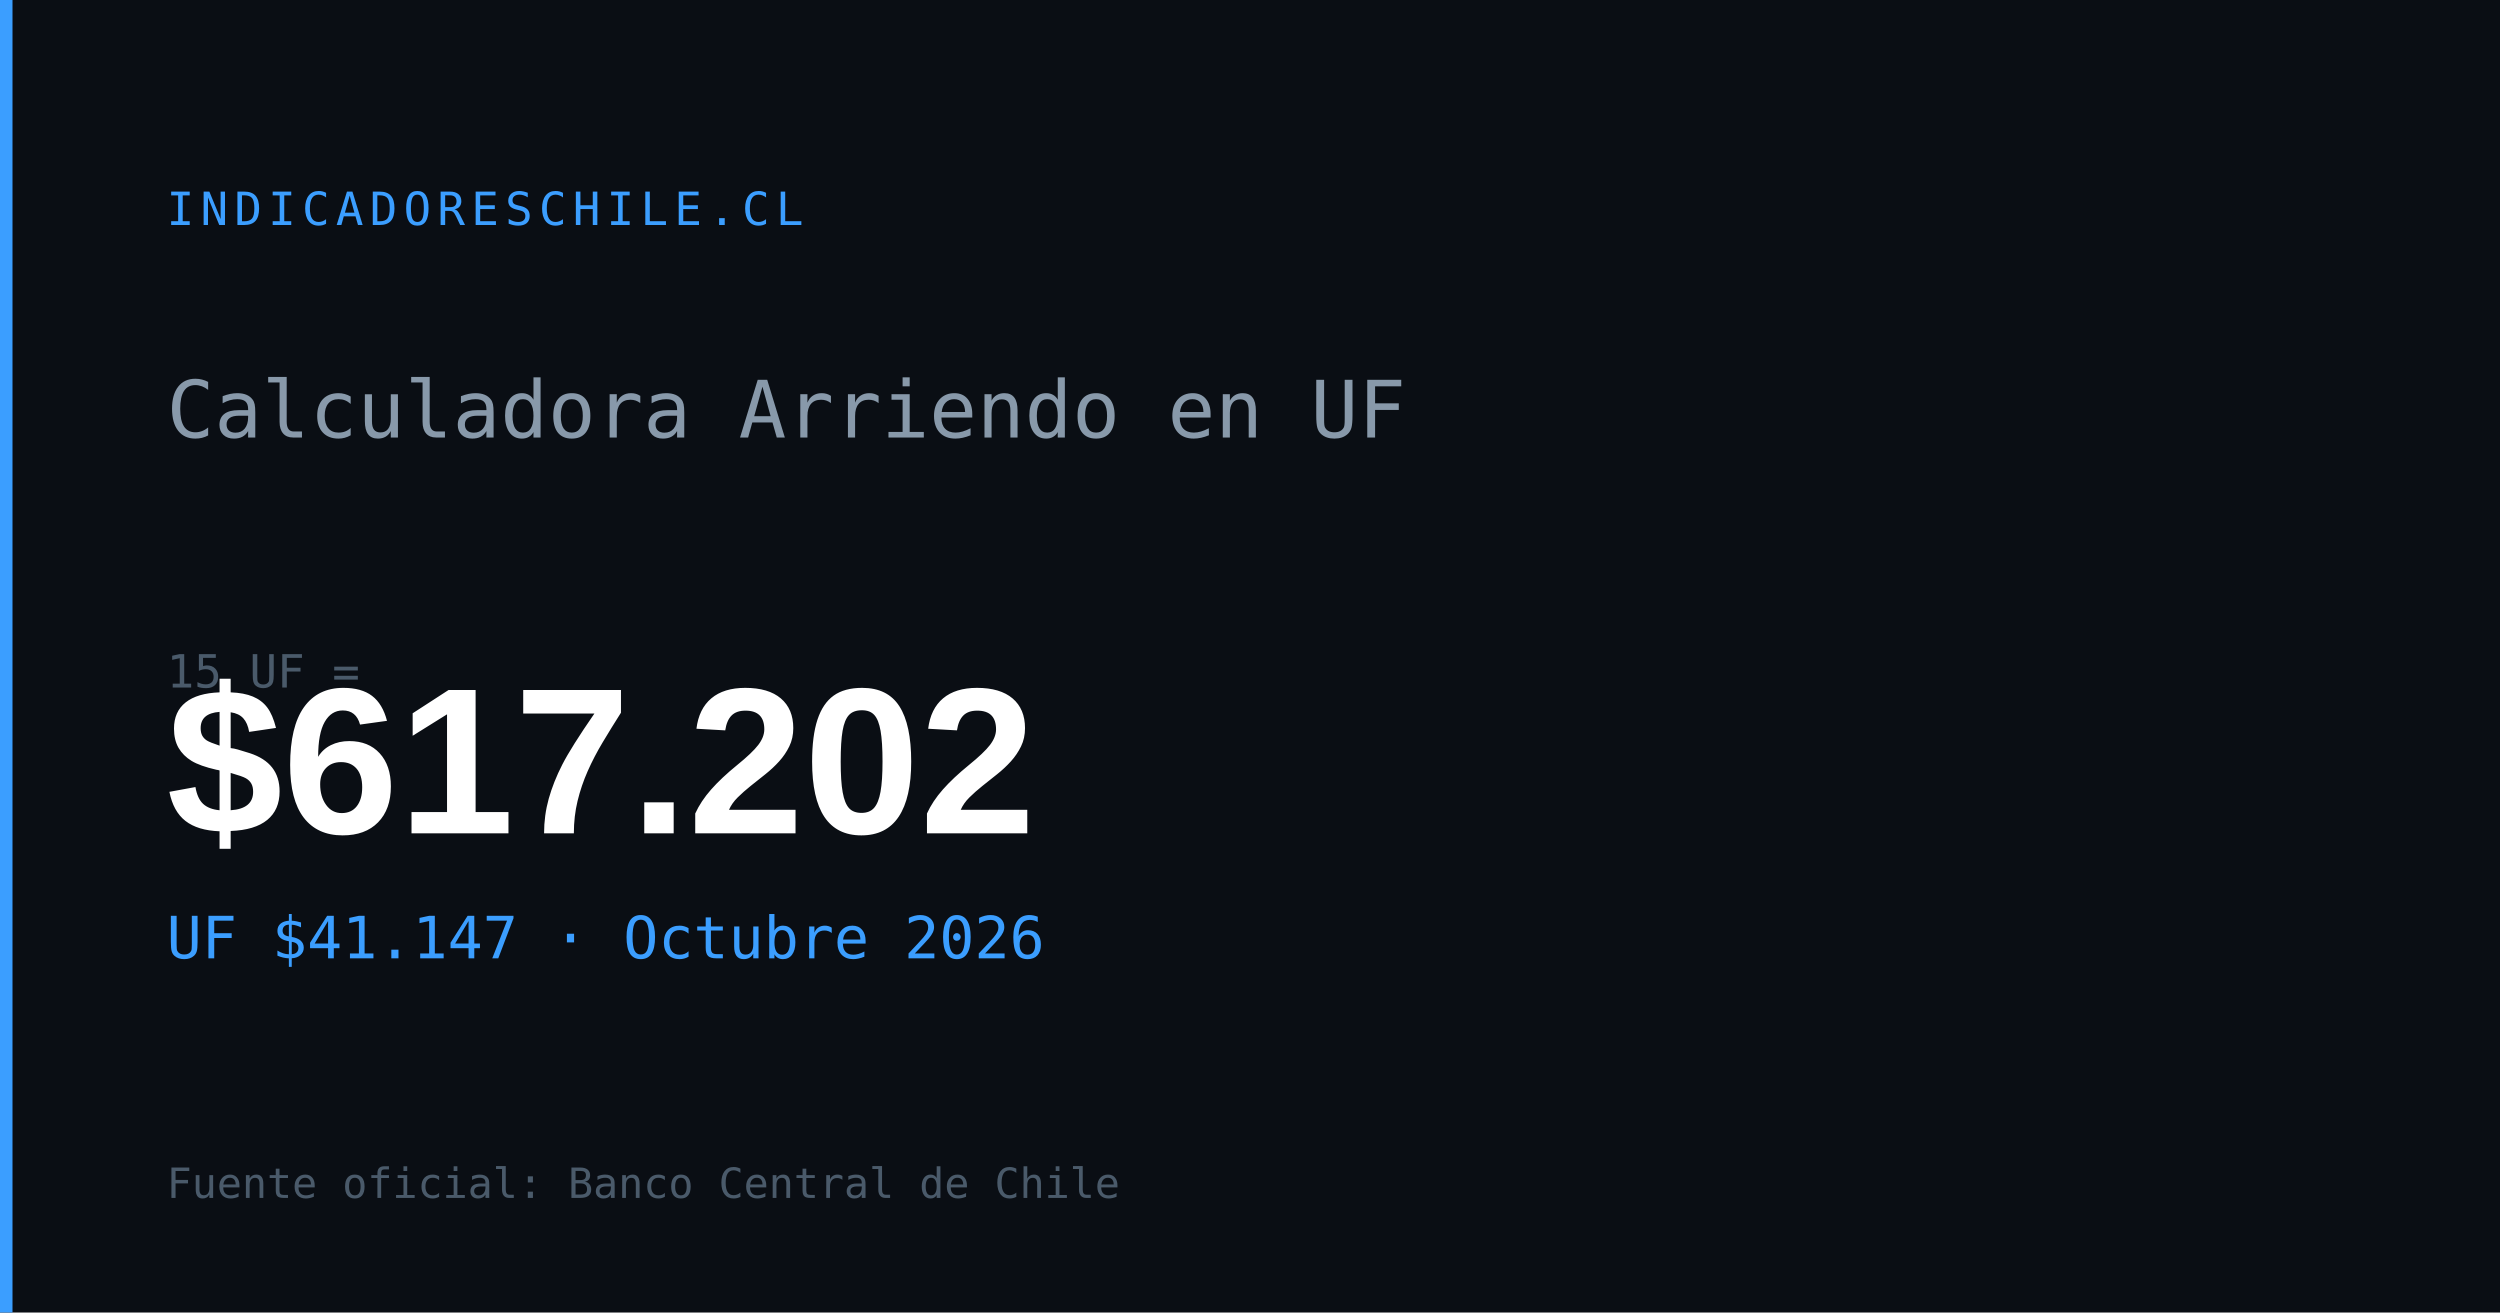
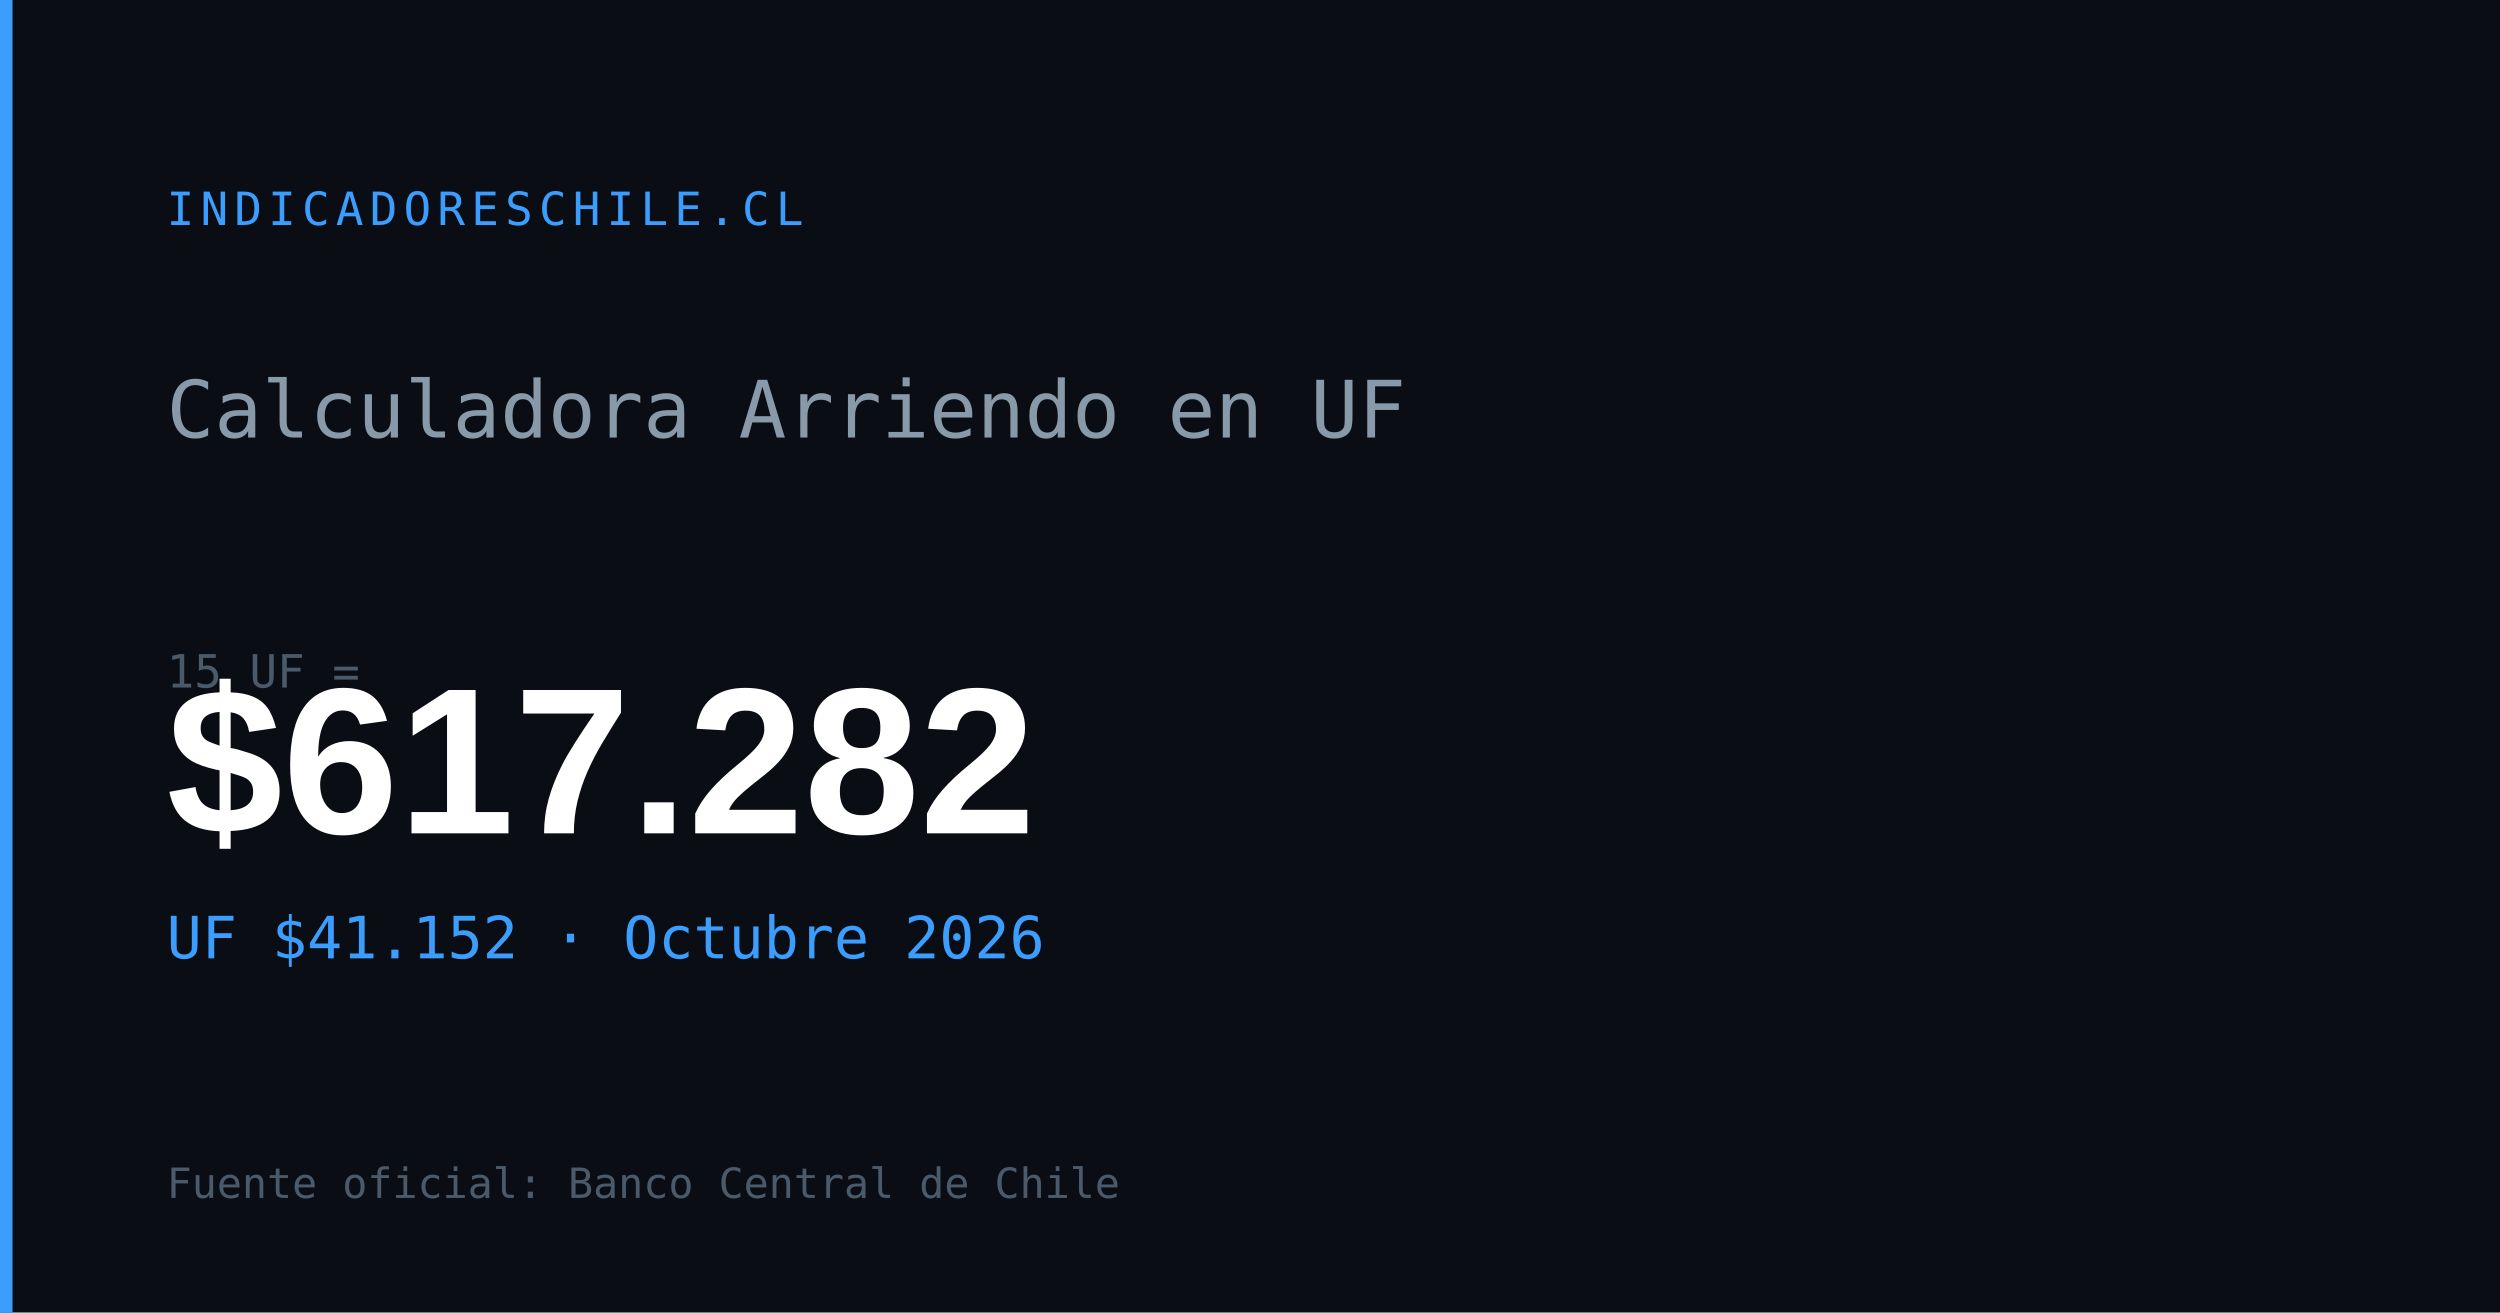
<svg xmlns="http://www.w3.org/2000/svg" width="1200" height="630" viewBox="0 0 1200 630">
  <rect width="1200" height="630" fill="#0a0e14" />
  <rect x="0" y="0" width="6" height="630" fill="#3b9eff" />
  <text x="80" y="108" font-family="monospace" font-size="22" fill="#3b9eff" letter-spacing="3">INDICADORESCHILE.CL</text>
  <text x="80" y="210" font-family="monospace" font-size="38" fill="#8899aa">Calculadora Arriendo en UF</text>
  <text x="80" y="330" font-family="monospace" font-size="22" fill="#4a5a6a">15 UF =</text>
-   <text x="80" y="400" font-family="Arial,sans-serif" font-size="100" font-weight="700" fill="#ffffff" id="og-arriendo-val">$617.202</text>
-   <text x="80" y="460" font-family="monospace" font-size="28" fill="#3b9eff" id="og-arriendo-uf">UF $41.147 · Octubre 2026</text>
+   <text x="80" y="400" font-family="Arial,sans-serif" font-size="100" font-weight="700" fill="#ffffff" id="og-arriendo-val">$617.282</text>
+   <text x="80" y="460" font-family="monospace" font-size="28" fill="#3b9eff" id="og-arriendo-uf">UF $41.152 · Octubre 2026</text>
  <text x="80" y="575" font-family="monospace" font-size="20" fill="#4a5a6a">Fuente oficial: Banco Central de Chile</text>
</svg>
